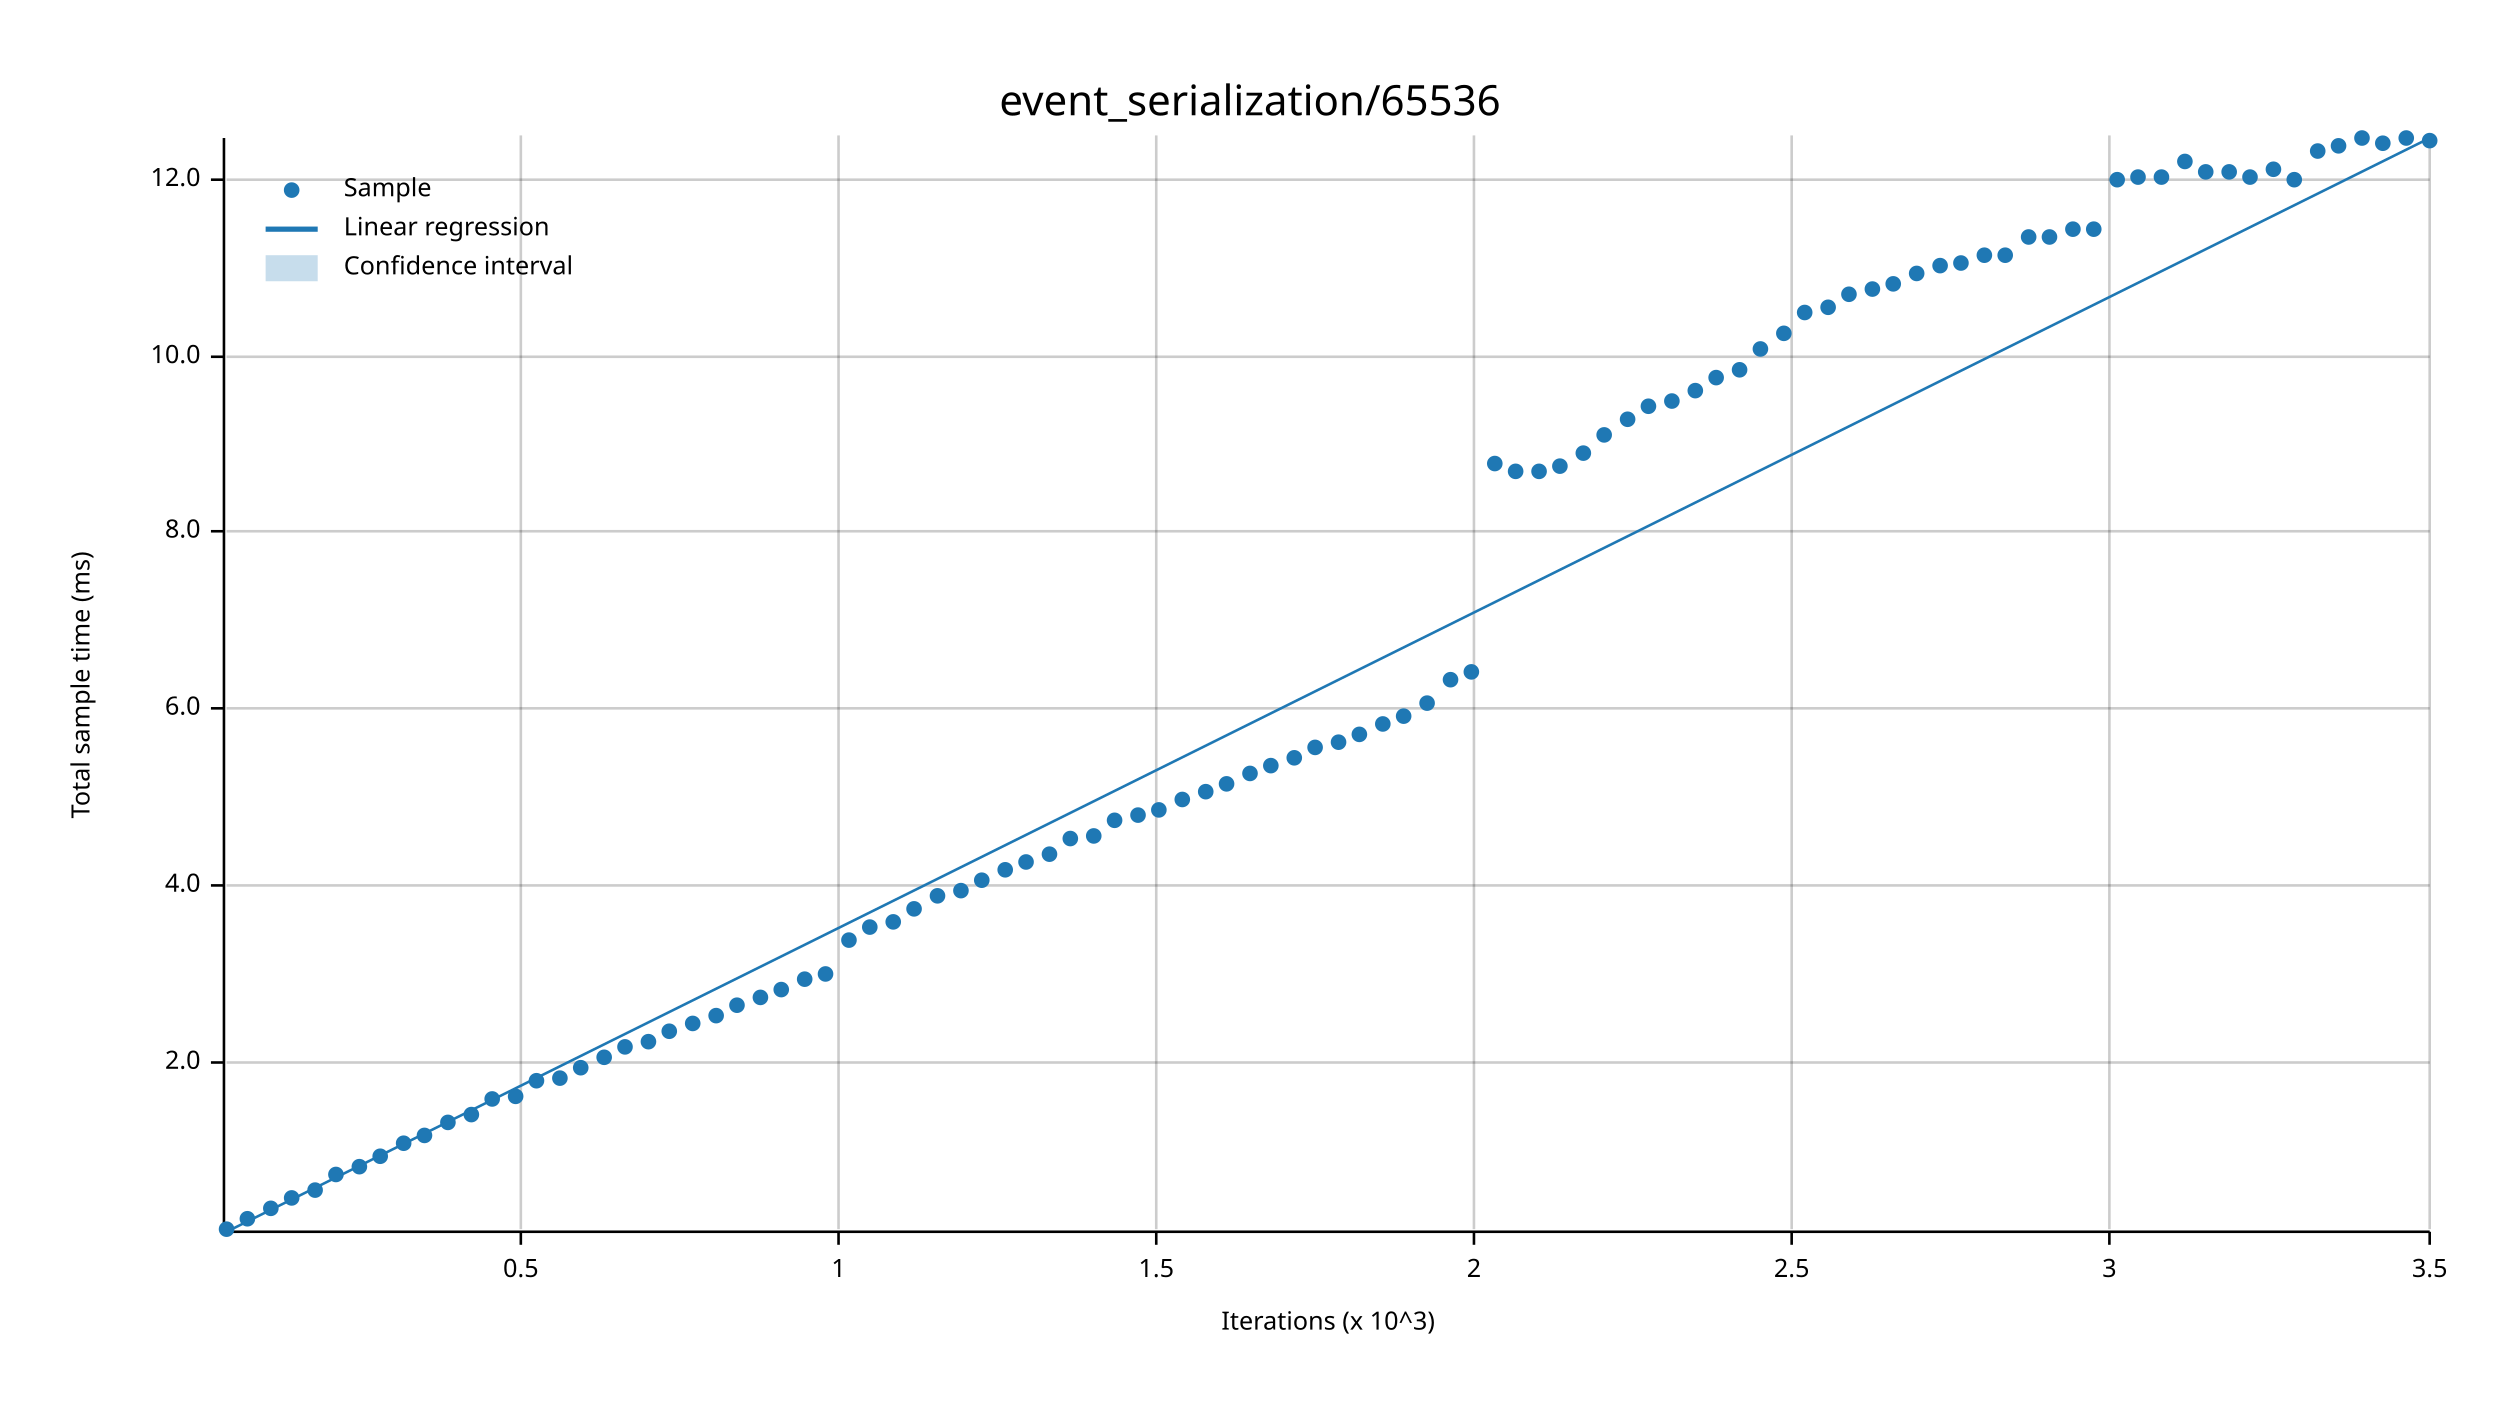
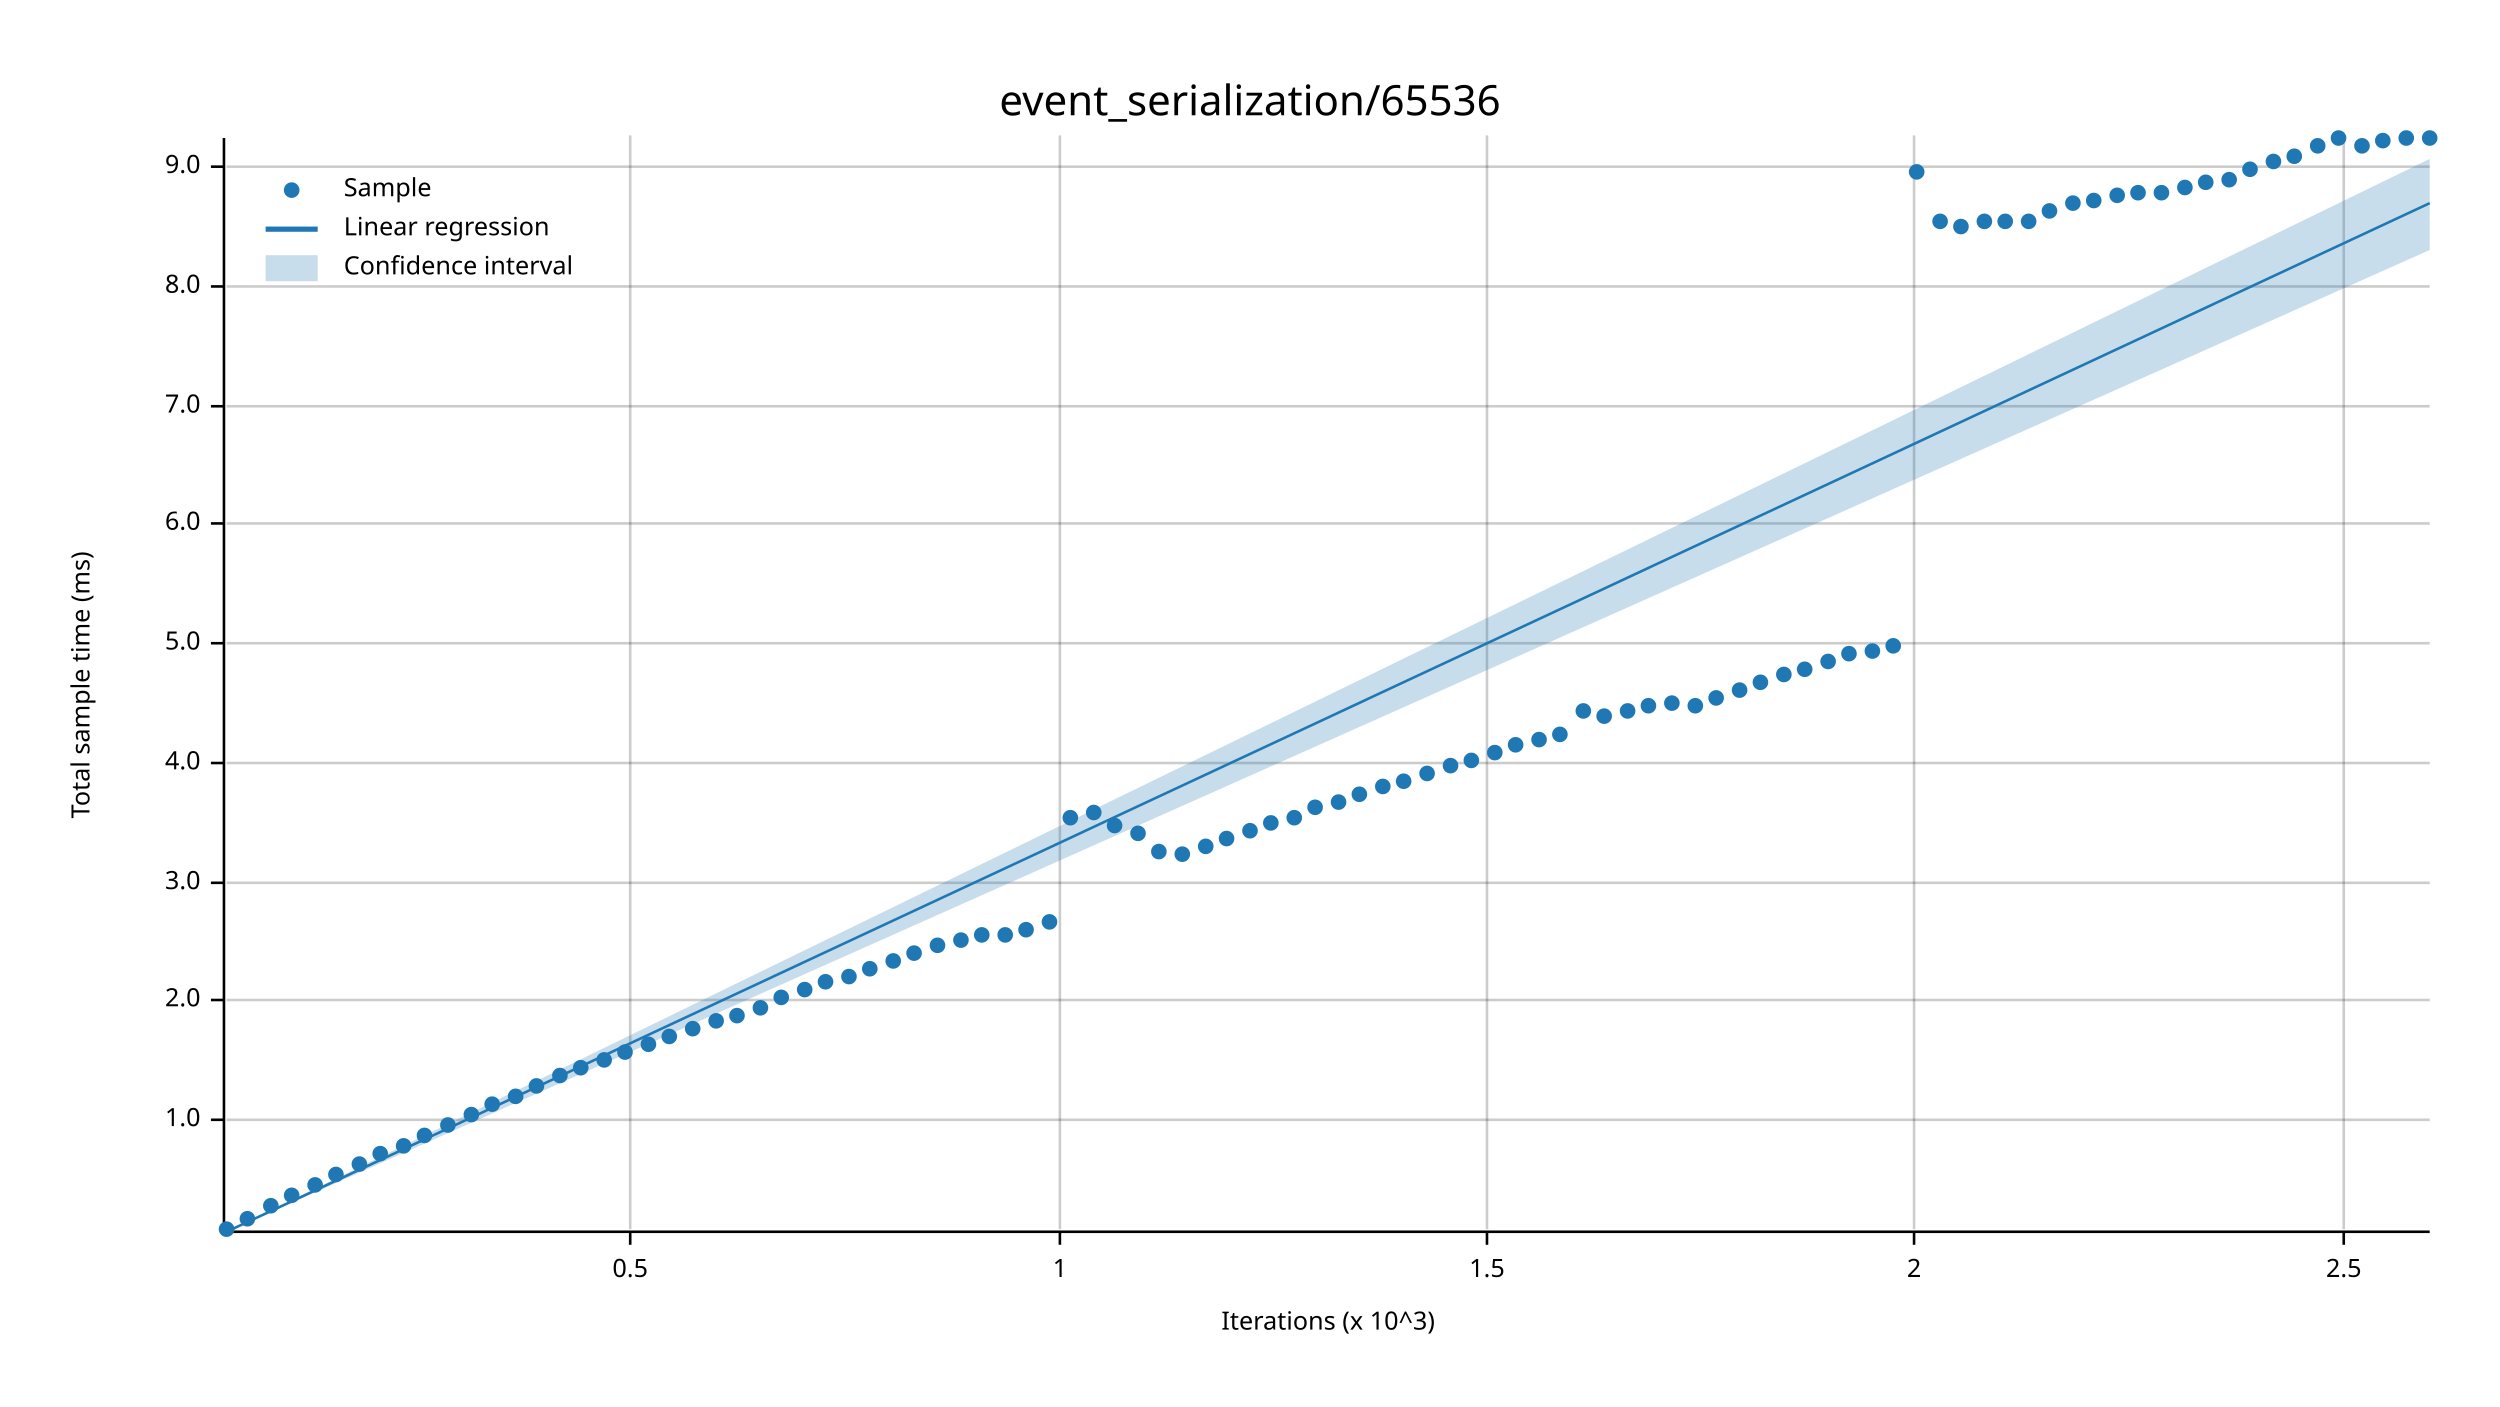
<svg xmlns="http://www.w3.org/2000/svg" width="960" height="540" viewBox="0 0 960 540">
  <text x="480" y="32" dy="0.76em" text-anchor="middle" font-family="sans-serif" font-size="16.129" opacity="1" fill="#000000">
event_serialization/65536
</text>
  <text x="27" y="263" dy="0.76em" text-anchor="middle" font-family="sans-serif" font-size="9.677" opacity="1" fill="#000000" transform="rotate(270, 27, 263)">
Total sample time (ms)
</text>
  <text x="510" y="513" dy="-0.5ex" text-anchor="middle" font-family="sans-serif" font-size="9.677" opacity="1" fill="#000000">
Iterations (x 10^3)
</text>
-   <line opacity="0.2" stroke="#000000" stroke-width="1" x1="200" y1="472" x2="200" y2="52" />
-   <line opacity="0.2" stroke="#000000" stroke-width="1" x1="322" y1="472" x2="322" y2="52" />
-   <line opacity="0.2" stroke="#000000" stroke-width="1" x1="444" y1="472" x2="444" y2="52" />
-   <line opacity="0.2" stroke="#000000" stroke-width="1" x1="566" y1="472" x2="566" y2="52" />
-   <line opacity="0.2" stroke="#000000" stroke-width="1" x1="688" y1="472" x2="688" y2="52" />
-   <line opacity="0.2" stroke="#000000" stroke-width="1" x1="810" y1="472" x2="810" y2="52" />
-   <line opacity="0.2" stroke="#000000" stroke-width="1" x1="933" y1="472" x2="933" y2="52" />
-   <line opacity="0.2" stroke="#000000" stroke-width="1" x1="87" y1="408" x2="933" y2="408" />
-   <line opacity="0.2" stroke="#000000" stroke-width="1" x1="87" y1="340" x2="933" y2="340" />
-   <line opacity="0.2" stroke="#000000" stroke-width="1" x1="87" y1="272" x2="933" y2="272" />
-   <line opacity="0.2" stroke="#000000" stroke-width="1" x1="87" y1="204" x2="933" y2="204" />
-   <line opacity="0.2" stroke="#000000" stroke-width="1" x1="87" y1="137" x2="933" y2="137" />
-   <line opacity="0.2" stroke="#000000" stroke-width="1" x1="87" y1="69" x2="933" y2="69" />
+   <line opacity="0.2" stroke="#000000" stroke-width="1" x1="242" y1="472" x2="242" y2="52" />
+   <line opacity="0.2" stroke="#000000" stroke-width="1" x1="407" y1="472" x2="407" y2="52" />
+   <line opacity="0.2" stroke="#000000" stroke-width="1" x1="571" y1="472" x2="571" y2="52" />
+   <line opacity="0.2" stroke="#000000" stroke-width="1" x1="735" y1="472" x2="735" y2="52" />
+   <line opacity="0.2" stroke="#000000" stroke-width="1" x1="900" y1="472" x2="900" y2="52" />
+   <line opacity="0.2" stroke="#000000" stroke-width="1" x1="87" y1="430" x2="933" y2="430" />
+   <line opacity="0.2" stroke="#000000" stroke-width="1" x1="87" y1="384" x2="933" y2="384" />
+   <line opacity="0.2" stroke="#000000" stroke-width="1" x1="87" y1="339" x2="933" y2="339" />
+   <line opacity="0.2" stroke="#000000" stroke-width="1" x1="87" y1="293" x2="933" y2="293" />
+   <line opacity="0.2" stroke="#000000" stroke-width="1" x1="87" y1="247" x2="933" y2="247" />
+   <line opacity="0.2" stroke="#000000" stroke-width="1" x1="87" y1="201" x2="933" y2="201" />
+   <line opacity="0.2" stroke="#000000" stroke-width="1" x1="87" y1="156" x2="933" y2="156" />
+   <line opacity="0.2" stroke="#000000" stroke-width="1" x1="87" y1="110" x2="933" y2="110" />
+   <line opacity="0.2" stroke="#000000" stroke-width="1" x1="87" y1="64" x2="933" y2="64" />
  <polyline fill="none" opacity="1" stroke="#000000" stroke-width="1" points="86,53 86,473 " />
-   <text x="77" y="408" dy="0.5ex" text-anchor="end" font-family="sans-serif" font-size="9.677" opacity="1" fill="#000000">
+   <text x="77" y="430" dy="0.5ex" text-anchor="end" font-family="sans-serif" font-size="9.677" opacity="1" fill="#000000">
+ 1.0
+ </text>
+   <polyline fill="none" opacity="1" stroke="#000000" stroke-width="1" points="81,430 86,430 " />
+   <text x="77" y="384" dy="0.5ex" text-anchor="end" font-family="sans-serif" font-size="9.677" opacity="1" fill="#000000">
2.0
</text>
-   <polyline fill="none" opacity="1" stroke="#000000" stroke-width="1" points="81,408 86,408 " />
-   <text x="77" y="340" dy="0.5ex" text-anchor="end" font-family="sans-serif" font-size="9.677" opacity="1" fill="#000000">
+   <polyline fill="none" opacity="1" stroke="#000000" stroke-width="1" points="81,384 86,384 " />
+   <text x="77" y="339" dy="0.5ex" text-anchor="end" font-family="sans-serif" font-size="9.677" opacity="1" fill="#000000">
+ 3.0
+ </text>
+   <polyline fill="none" opacity="1" stroke="#000000" stroke-width="1" points="81,339 86,339 " />
+   <text x="77" y="293" dy="0.5ex" text-anchor="end" font-family="sans-serif" font-size="9.677" opacity="1" fill="#000000">
4.0
</text>
-   <polyline fill="none" opacity="1" stroke="#000000" stroke-width="1" points="81,340 86,340 " />
-   <text x="77" y="272" dy="0.5ex" text-anchor="end" font-family="sans-serif" font-size="9.677" opacity="1" fill="#000000">
+   <polyline fill="none" opacity="1" stroke="#000000" stroke-width="1" points="81,293 86,293 " />
+   <text x="77" y="247" dy="0.5ex" text-anchor="end" font-family="sans-serif" font-size="9.677" opacity="1" fill="#000000">
+ 5.0
+ </text>
+   <polyline fill="none" opacity="1" stroke="#000000" stroke-width="1" points="81,247 86,247 " />
+   <text x="77" y="201" dy="0.5ex" text-anchor="end" font-family="sans-serif" font-size="9.677" opacity="1" fill="#000000">
6.0
</text>
-   <polyline fill="none" opacity="1" stroke="#000000" stroke-width="1" points="81,272 86,272 " />
-   <text x="77" y="204" dy="0.5ex" text-anchor="end" font-family="sans-serif" font-size="9.677" opacity="1" fill="#000000">
+   <polyline fill="none" opacity="1" stroke="#000000" stroke-width="1" points="81,201 86,201 " />
+   <text x="77" y="156" dy="0.5ex" text-anchor="end" font-family="sans-serif" font-size="9.677" opacity="1" fill="#000000">
+ 7.0
+ </text>
+   <polyline fill="none" opacity="1" stroke="#000000" stroke-width="1" points="81,156 86,156 " />
+   <text x="77" y="110" dy="0.5ex" text-anchor="end" font-family="sans-serif" font-size="9.677" opacity="1" fill="#000000">
8.0
</text>
-   <polyline fill="none" opacity="1" stroke="#000000" stroke-width="1" points="81,204 86,204 " />
-   <text x="77" y="137" dy="0.5ex" text-anchor="end" font-family="sans-serif" font-size="9.677" opacity="1" fill="#000000">
- 10.0
+   <polyline fill="none" opacity="1" stroke="#000000" stroke-width="1" points="81,110 86,110 " />
+   <text x="77" y="64" dy="0.5ex" text-anchor="end" font-family="sans-serif" font-size="9.677" opacity="1" fill="#000000">
+ 9.0
</text>
-   <polyline fill="none" opacity="1" stroke="#000000" stroke-width="1" points="81,137 86,137 " />
-   <text x="77" y="69" dy="0.5ex" text-anchor="end" font-family="sans-serif" font-size="9.677" opacity="1" fill="#000000">
- 12.0
- </text>
-   <polyline fill="none" opacity="1" stroke="#000000" stroke-width="1" points="81,69 86,69 " />
+   <polyline fill="none" opacity="1" stroke="#000000" stroke-width="1" points="81,64 86,64 " />
  <polyline fill="none" opacity="1" stroke="#000000" stroke-width="1" points="87,473 933,473 " />
-   <text x="200" y="483" dy="0.76em" text-anchor="middle" font-family="sans-serif" font-size="9.677" opacity="1" fill="#000000">
+   <text x="242" y="483" dy="0.76em" text-anchor="middle" font-family="sans-serif" font-size="9.677" opacity="1" fill="#000000">
0.5
</text>
-   <polyline fill="none" opacity="1" stroke="#000000" stroke-width="1" points="200,473 200,478 " />
-   <text x="322" y="483" dy="0.76em" text-anchor="middle" font-family="sans-serif" font-size="9.677" opacity="1" fill="#000000">
+   <polyline fill="none" opacity="1" stroke="#000000" stroke-width="1" points="242,473 242,478 " />
+   <text x="407" y="483" dy="0.76em" text-anchor="middle" font-family="sans-serif" font-size="9.677" opacity="1" fill="#000000">
1
</text>
-   <polyline fill="none" opacity="1" stroke="#000000" stroke-width="1" points="322,473 322,478 " />
-   <text x="444" y="483" dy="0.76em" text-anchor="middle" font-family="sans-serif" font-size="9.677" opacity="1" fill="#000000">
+   <polyline fill="none" opacity="1" stroke="#000000" stroke-width="1" points="407,473 407,478 " />
+   <text x="571" y="483" dy="0.76em" text-anchor="middle" font-family="sans-serif" font-size="9.677" opacity="1" fill="#000000">
1.5
</text>
-   <polyline fill="none" opacity="1" stroke="#000000" stroke-width="1" points="444,473 444,478 " />
-   <text x="566" y="483" dy="0.76em" text-anchor="middle" font-family="sans-serif" font-size="9.677" opacity="1" fill="#000000">
+   <polyline fill="none" opacity="1" stroke="#000000" stroke-width="1" points="571,473 571,478 " />
+   <text x="735" y="483" dy="0.76em" text-anchor="middle" font-family="sans-serif" font-size="9.677" opacity="1" fill="#000000">
2
</text>
-   <polyline fill="none" opacity="1" stroke="#000000" stroke-width="1" points="566,473 566,478 " />
-   <text x="688" y="483" dy="0.76em" text-anchor="middle" font-family="sans-serif" font-size="9.677" opacity="1" fill="#000000">
+   <polyline fill="none" opacity="1" stroke="#000000" stroke-width="1" points="735,473 735,478 " />
+   <text x="900" y="483" dy="0.76em" text-anchor="middle" font-family="sans-serif" font-size="9.677" opacity="1" fill="#000000">
2.5
</text>
-   <polyline fill="none" opacity="1" stroke="#000000" stroke-width="1" points="688,473 688,478 " />
-   <text x="810" y="483" dy="0.76em" text-anchor="middle" font-family="sans-serif" font-size="9.677" opacity="1" fill="#000000">
- 3
- </text>
-   <polyline fill="none" opacity="1" stroke="#000000" stroke-width="1" points="810,473 810,478 " />
-   <text x="933" y="483" dy="0.76em" text-anchor="middle" font-family="sans-serif" font-size="9.677" opacity="1" fill="#000000">
- 3.5
- </text>
-   <polyline fill="none" opacity="1" stroke="#000000" stroke-width="1" points="933,473 933,478 " />
+   <polyline fill="none" opacity="1" stroke="#000000" stroke-width="1" points="900,473 900,478 " />
  <circle cx="87" cy="472" r="3" opacity="1" fill="#1F78B4" stroke="none" stroke-width="1" />
  <circle cx="95" cy="468" r="3" opacity="1" fill="#1F78B4" stroke="none" stroke-width="1" />
-   <circle cx="104" cy="464" r="3" opacity="1" fill="#1F78B4" stroke="none" stroke-width="1" />
-   <circle cx="112" cy="460" r="3" opacity="1" fill="#1F78B4" stroke="none" stroke-width="1" />
-   <circle cx="121" cy="457" r="3" opacity="1" fill="#1F78B4" stroke="none" stroke-width="1" />
+   <circle cx="104" cy="463" r="3" opacity="1" fill="#1F78B4" stroke="none" stroke-width="1" />
+   <circle cx="112" cy="459" r="3" opacity="1" fill="#1F78B4" stroke="none" stroke-width="1" />
+   <circle cx="121" cy="455" r="3" opacity="1" fill="#1F78B4" stroke="none" stroke-width="1" />
  <circle cx="129" cy="451" r="3" opacity="1" fill="#1F78B4" stroke="none" stroke-width="1" />
-   <circle cx="138" cy="448" r="3" opacity="1" fill="#1F78B4" stroke="none" stroke-width="1" />
-   <circle cx="146" cy="444" r="3" opacity="1" fill="#1F78B4" stroke="none" stroke-width="1" />
-   <circle cx="155" cy="439" r="3" opacity="1" fill="#1F78B4" stroke="none" stroke-width="1" />
+   <circle cx="138" cy="447" r="3" opacity="1" fill="#1F78B4" stroke="none" stroke-width="1" />
+   <circle cx="146" cy="443" r="3" opacity="1" fill="#1F78B4" stroke="none" stroke-width="1" />
+   <circle cx="155" cy="440" r="3" opacity="1" fill="#1F78B4" stroke="none" stroke-width="1" />
  <circle cx="163" cy="436" r="3" opacity="1" fill="#1F78B4" stroke="none" stroke-width="1" />
-   <circle cx="172" cy="431" r="3" opacity="1" fill="#1F78B4" stroke="none" stroke-width="1" />
+   <circle cx="172" cy="432" r="3" opacity="1" fill="#1F78B4" stroke="none" stroke-width="1" />
  <circle cx="181" cy="428" r="3" opacity="1" fill="#1F78B4" stroke="none" stroke-width="1" />
-   <circle cx="189" cy="422" r="3" opacity="1" fill="#1F78B4" stroke="none" stroke-width="1" />
+   <circle cx="189" cy="424" r="3" opacity="1" fill="#1F78B4" stroke="none" stroke-width="1" />
  <circle cx="198" cy="421" r="3" opacity="1" fill="#1F78B4" stroke="none" stroke-width="1" />
-   <circle cx="206" cy="415" r="3" opacity="1" fill="#1F78B4" stroke="none" stroke-width="1" />
-   <circle cx="215" cy="414" r="3" opacity="1" fill="#1F78B4" stroke="none" stroke-width="1" />
+   <circle cx="206" cy="417" r="3" opacity="1" fill="#1F78B4" stroke="none" stroke-width="1" />
+   <circle cx="215" cy="413" r="3" opacity="1" fill="#1F78B4" stroke="none" stroke-width="1" />
  <circle cx="223" cy="410" r="3" opacity="1" fill="#1F78B4" stroke="none" stroke-width="1" />
-   <circle cx="232" cy="406" r="3" opacity="1" fill="#1F78B4" stroke="none" stroke-width="1" />
-   <circle cx="240" cy="402" r="3" opacity="1" fill="#1F78B4" stroke="none" stroke-width="1" />
-   <circle cx="249" cy="400" r="3" opacity="1" fill="#1F78B4" stroke="none" stroke-width="1" />
-   <circle cx="257" cy="396" r="3" opacity="1" fill="#1F78B4" stroke="none" stroke-width="1" />
-   <circle cx="266" cy="393" r="3" opacity="1" fill="#1F78B4" stroke="none" stroke-width="1" />
-   <circle cx="275" cy="390" r="3" opacity="1" fill="#1F78B4" stroke="none" stroke-width="1" />
-   <circle cx="283" cy="386" r="3" opacity="1" fill="#1F78B4" stroke="none" stroke-width="1" />
-   <circle cx="292" cy="383" r="3" opacity="1" fill="#1F78B4" stroke="none" stroke-width="1" />
-   <circle cx="300" cy="380" r="3" opacity="1" fill="#1F78B4" stroke="none" stroke-width="1" />
-   <circle cx="309" cy="376" r="3" opacity="1" fill="#1F78B4" stroke="none" stroke-width="1" />
-   <circle cx="317" cy="374" r="3" opacity="1" fill="#1F78B4" stroke="none" stroke-width="1" />
-   <circle cx="326" cy="361" r="3" opacity="1" fill="#1F78B4" stroke="none" stroke-width="1" />
-   <circle cx="334" cy="356" r="3" opacity="1" fill="#1F78B4" stroke="none" stroke-width="1" />
-   <circle cx="343" cy="354" r="3" opacity="1" fill="#1F78B4" stroke="none" stroke-width="1" />
-   <circle cx="351" cy="349" r="3" opacity="1" fill="#1F78B4" stroke="none" stroke-width="1" />
-   <circle cx="360" cy="344" r="3" opacity="1" fill="#1F78B4" stroke="none" stroke-width="1" />
-   <circle cx="369" cy="342" r="3" opacity="1" fill="#1F78B4" stroke="none" stroke-width="1" />
-   <circle cx="377" cy="338" r="3" opacity="1" fill="#1F78B4" stroke="none" stroke-width="1" />
-   <circle cx="386" cy="334" r="3" opacity="1" fill="#1F78B4" stroke="none" stroke-width="1" />
-   <circle cx="394" cy="331" r="3" opacity="1" fill="#1F78B4" stroke="none" stroke-width="1" />
-   <circle cx="403" cy="328" r="3" opacity="1" fill="#1F78B4" stroke="none" stroke-width="1" />
-   <circle cx="411" cy="322" r="3" opacity="1" fill="#1F78B4" stroke="none" stroke-width="1" />
-   <circle cx="420" cy="321" r="3" opacity="1" fill="#1F78B4" stroke="none" stroke-width="1" />
-   <circle cx="428" cy="315" r="3" opacity="1" fill="#1F78B4" stroke="none" stroke-width="1" />
-   <circle cx="437" cy="313" r="3" opacity="1" fill="#1F78B4" stroke="none" stroke-width="1" />
-   <circle cx="445" cy="311" r="3" opacity="1" fill="#1F78B4" stroke="none" stroke-width="1" />
-   <circle cx="454" cy="307" r="3" opacity="1" fill="#1F78B4" stroke="none" stroke-width="1" />
-   <circle cx="463" cy="304" r="3" opacity="1" fill="#1F78B4" stroke="none" stroke-width="1" />
-   <circle cx="471" cy="301" r="3" opacity="1" fill="#1F78B4" stroke="none" stroke-width="1" />
-   <circle cx="480" cy="297" r="3" opacity="1" fill="#1F78B4" stroke="none" stroke-width="1" />
-   <circle cx="488" cy="294" r="3" opacity="1" fill="#1F78B4" stroke="none" stroke-width="1" />
-   <circle cx="497" cy="291" r="3" opacity="1" fill="#1F78B4" stroke="none" stroke-width="1" />
-   <circle cx="505" cy="287" r="3" opacity="1" fill="#1F78B4" stroke="none" stroke-width="1" />
-   <circle cx="514" cy="285" r="3" opacity="1" fill="#1F78B4" stroke="none" stroke-width="1" />
-   <circle cx="522" cy="282" r="3" opacity="1" fill="#1F78B4" stroke="none" stroke-width="1" />
-   <circle cx="531" cy="278" r="3" opacity="1" fill="#1F78B4" stroke="none" stroke-width="1" />
-   <circle cx="539" cy="275" r="3" opacity="1" fill="#1F78B4" stroke="none" stroke-width="1" />
-   <circle cx="548" cy="270" r="3" opacity="1" fill="#1F78B4" stroke="none" stroke-width="1" />
-   <circle cx="557" cy="261" r="3" opacity="1" fill="#1F78B4" stroke="none" stroke-width="1" />
-   <circle cx="565" cy="258" r="3" opacity="1" fill="#1F78B4" stroke="none" stroke-width="1" />
-   <circle cx="574" cy="178" r="3" opacity="1" fill="#1F78B4" stroke="none" stroke-width="1" />
-   <circle cx="582" cy="181" r="3" opacity="1" fill="#1F78B4" stroke="none" stroke-width="1" />
-   <circle cx="591" cy="181" r="3" opacity="1" fill="#1F78B4" stroke="none" stroke-width="1" />
-   <circle cx="599" cy="179" r="3" opacity="1" fill="#1F78B4" stroke="none" stroke-width="1" />
-   <circle cx="608" cy="174" r="3" opacity="1" fill="#1F78B4" stroke="none" stroke-width="1" />
-   <circle cx="616" cy="167" r="3" opacity="1" fill="#1F78B4" stroke="none" stroke-width="1" />
-   <circle cx="625" cy="161" r="3" opacity="1" fill="#1F78B4" stroke="none" stroke-width="1" />
-   <circle cx="633" cy="156" r="3" opacity="1" fill="#1F78B4" stroke="none" stroke-width="1" />
-   <circle cx="642" cy="154" r="3" opacity="1" fill="#1F78B4" stroke="none" stroke-width="1" />
-   <circle cx="651" cy="150" r="3" opacity="1" fill="#1F78B4" stroke="none" stroke-width="1" />
-   <circle cx="659" cy="145" r="3" opacity="1" fill="#1F78B4" stroke="none" stroke-width="1" />
-   <circle cx="668" cy="142" r="3" opacity="1" fill="#1F78B4" stroke="none" stroke-width="1" />
-   <circle cx="676" cy="134" r="3" opacity="1" fill="#1F78B4" stroke="none" stroke-width="1" />
-   <circle cx="685" cy="128" r="3" opacity="1" fill="#1F78B4" stroke="none" stroke-width="1" />
-   <circle cx="693" cy="120" r="3" opacity="1" fill="#1F78B4" stroke="none" stroke-width="1" />
-   <circle cx="702" cy="118" r="3" opacity="1" fill="#1F78B4" stroke="none" stroke-width="1" />
-   <circle cx="710" cy="113" r="3" opacity="1" fill="#1F78B4" stroke="none" stroke-width="1" />
-   <circle cx="719" cy="111" r="3" opacity="1" fill="#1F78B4" stroke="none" stroke-width="1" />
-   <circle cx="727" cy="109" r="3" opacity="1" fill="#1F78B4" stroke="none" stroke-width="1" />
-   <circle cx="736" cy="105" r="3" opacity="1" fill="#1F78B4" stroke="none" stroke-width="1" />
-   <circle cx="745" cy="102" r="3" opacity="1" fill="#1F78B4" stroke="none" stroke-width="1" />
-   <circle cx="753" cy="101" r="3" opacity="1" fill="#1F78B4" stroke="none" stroke-width="1" />
-   <circle cx="762" cy="98" r="3" opacity="1" fill="#1F78B4" stroke="none" stroke-width="1" />
-   <circle cx="770" cy="98" r="3" opacity="1" fill="#1F78B4" stroke="none" stroke-width="1" />
-   <circle cx="779" cy="91" r="3" opacity="1" fill="#1F78B4" stroke="none" stroke-width="1" />
-   <circle cx="787" cy="91" r="3" opacity="1" fill="#1F78B4" stroke="none" stroke-width="1" />
-   <circle cx="796" cy="88" r="3" opacity="1" fill="#1F78B4" stroke="none" stroke-width="1" />
-   <circle cx="804" cy="88" r="3" opacity="1" fill="#1F78B4" stroke="none" stroke-width="1" />
-   <circle cx="813" cy="69" r="3" opacity="1" fill="#1F78B4" stroke="none" stroke-width="1" />
-   <circle cx="821" cy="68" r="3" opacity="1" fill="#1F78B4" stroke="none" stroke-width="1" />
-   <circle cx="830" cy="68" r="3" opacity="1" fill="#1F78B4" stroke="none" stroke-width="1" />
-   <circle cx="839" cy="62" r="3" opacity="1" fill="#1F78B4" stroke="none" stroke-width="1" />
-   <circle cx="847" cy="66" r="3" opacity="1" fill="#1F78B4" stroke="none" stroke-width="1" />
-   <circle cx="856" cy="66" r="3" opacity="1" fill="#1F78B4" stroke="none" stroke-width="1" />
-   <circle cx="864" cy="68" r="3" opacity="1" fill="#1F78B4" stroke="none" stroke-width="1" />
-   <circle cx="873" cy="65" r="3" opacity="1" fill="#1F78B4" stroke="none" stroke-width="1" />
-   <circle cx="881" cy="69" r="3" opacity="1" fill="#1F78B4" stroke="none" stroke-width="1" />
-   <circle cx="890" cy="58" r="3" opacity="1" fill="#1F78B4" stroke="none" stroke-width="1" />
-   <circle cx="898" cy="56" r="3" opacity="1" fill="#1F78B4" stroke="none" stroke-width="1" />
-   <circle cx="907" cy="53" r="3" opacity="1" fill="#1F78B4" stroke="none" stroke-width="1" />
-   <circle cx="915" cy="55" r="3" opacity="1" fill="#1F78B4" stroke="none" stroke-width="1" />
+   <circle cx="232" cy="407" r="3" opacity="1" fill="#1F78B4" stroke="none" stroke-width="1" />
+   <circle cx="240" cy="404" r="3" opacity="1" fill="#1F78B4" stroke="none" stroke-width="1" />
+   <circle cx="249" cy="401" r="3" opacity="1" fill="#1F78B4" stroke="none" stroke-width="1" />
+   <circle cx="257" cy="398" r="3" opacity="1" fill="#1F78B4" stroke="none" stroke-width="1" />
+   <circle cx="266" cy="395" r="3" opacity="1" fill="#1F78B4" stroke="none" stroke-width="1" />
+   <circle cx="275" cy="392" r="3" opacity="1" fill="#1F78B4" stroke="none" stroke-width="1" />
+   <circle cx="283" cy="390" r="3" opacity="1" fill="#1F78B4" stroke="none" stroke-width="1" />
+   <circle cx="292" cy="387" r="3" opacity="1" fill="#1F78B4" stroke="none" stroke-width="1" />
+   <circle cx="300" cy="383" r="3" opacity="1" fill="#1F78B4" stroke="none" stroke-width="1" />
+   <circle cx="309" cy="380" r="3" opacity="1" fill="#1F78B4" stroke="none" stroke-width="1" />
+   <circle cx="317" cy="377" r="3" opacity="1" fill="#1F78B4" stroke="none" stroke-width="1" />
+   <circle cx="326" cy="375" r="3" opacity="1" fill="#1F78B4" stroke="none" stroke-width="1" />
+   <circle cx="334" cy="372" r="3" opacity="1" fill="#1F78B4" stroke="none" stroke-width="1" />
+   <circle cx="343" cy="369" r="3" opacity="1" fill="#1F78B4" stroke="none" stroke-width="1" />
+   <circle cx="351" cy="366" r="3" opacity="1" fill="#1F78B4" stroke="none" stroke-width="1" />
+   <circle cx="360" cy="363" r="3" opacity="1" fill="#1F78B4" stroke="none" stroke-width="1" />
+   <circle cx="369" cy="361" r="3" opacity="1" fill="#1F78B4" stroke="none" stroke-width="1" />
+   <circle cx="377" cy="359" r="3" opacity="1" fill="#1F78B4" stroke="none" stroke-width="1" />
+   <circle cx="386" cy="359" r="3" opacity="1" fill="#1F78B4" stroke="none" stroke-width="1" />
+   <circle cx="394" cy="357" r="3" opacity="1" fill="#1F78B4" stroke="none" stroke-width="1" />
+   <circle cx="403" cy="354" r="3" opacity="1" fill="#1F78B4" stroke="none" stroke-width="1" />
+   <circle cx="411" cy="314" r="3" opacity="1" fill="#1F78B4" stroke="none" stroke-width="1" />
+   <circle cx="420" cy="312" r="3" opacity="1" fill="#1F78B4" stroke="none" stroke-width="1" />
+   <circle cx="428" cy="317" r="3" opacity="1" fill="#1F78B4" stroke="none" stroke-width="1" />
+   <circle cx="437" cy="320" r="3" opacity="1" fill="#1F78B4" stroke="none" stroke-width="1" />
+   <circle cx="445" cy="327" r="3" opacity="1" fill="#1F78B4" stroke="none" stroke-width="1" />
+   <circle cx="454" cy="328" r="3" opacity="1" fill="#1F78B4" stroke="none" stroke-width="1" />
+   <circle cx="463" cy="325" r="3" opacity="1" fill="#1F78B4" stroke="none" stroke-width="1" />
+   <circle cx="471" cy="322" r="3" opacity="1" fill="#1F78B4" stroke="none" stroke-width="1" />
+   <circle cx="480" cy="319" r="3" opacity="1" fill="#1F78B4" stroke="none" stroke-width="1" />
+   <circle cx="488" cy="316" r="3" opacity="1" fill="#1F78B4" stroke="none" stroke-width="1" />
+   <circle cx="497" cy="314" r="3" opacity="1" fill="#1F78B4" stroke="none" stroke-width="1" />
+   <circle cx="505" cy="310" r="3" opacity="1" fill="#1F78B4" stroke="none" stroke-width="1" />
+   <circle cx="514" cy="308" r="3" opacity="1" fill="#1F78B4" stroke="none" stroke-width="1" />
+   <circle cx="522" cy="305" r="3" opacity="1" fill="#1F78B4" stroke="none" stroke-width="1" />
+   <circle cx="531" cy="302" r="3" opacity="1" fill="#1F78B4" stroke="none" stroke-width="1" />
+   <circle cx="539" cy="300" r="3" opacity="1" fill="#1F78B4" stroke="none" stroke-width="1" />
+   <circle cx="548" cy="297" r="3" opacity="1" fill="#1F78B4" stroke="none" stroke-width="1" />
+   <circle cx="557" cy="294" r="3" opacity="1" fill="#1F78B4" stroke="none" stroke-width="1" />
+   <circle cx="565" cy="292" r="3" opacity="1" fill="#1F78B4" stroke="none" stroke-width="1" />
+   <circle cx="574" cy="289" r="3" opacity="1" fill="#1F78B4" stroke="none" stroke-width="1" />
+   <circle cx="582" cy="286" r="3" opacity="1" fill="#1F78B4" stroke="none" stroke-width="1" />
+   <circle cx="591" cy="284" r="3" opacity="1" fill="#1F78B4" stroke="none" stroke-width="1" />
+   <circle cx="599" cy="282" r="3" opacity="1" fill="#1F78B4" stroke="none" stroke-width="1" />
+   <circle cx="608" cy="273" r="3" opacity="1" fill="#1F78B4" stroke="none" stroke-width="1" />
+   <circle cx="616" cy="275" r="3" opacity="1" fill="#1F78B4" stroke="none" stroke-width="1" />
+   <circle cx="625" cy="273" r="3" opacity="1" fill="#1F78B4" stroke="none" stroke-width="1" />
+   <circle cx="633" cy="271" r="3" opacity="1" fill="#1F78B4" stroke="none" stroke-width="1" />
+   <circle cx="642" cy="270" r="3" opacity="1" fill="#1F78B4" stroke="none" stroke-width="1" />
+   <circle cx="651" cy="271" r="3" opacity="1" fill="#1F78B4" stroke="none" stroke-width="1" />
+   <circle cx="659" cy="268" r="3" opacity="1" fill="#1F78B4" stroke="none" stroke-width="1" />
+   <circle cx="668" cy="265" r="3" opacity="1" fill="#1F78B4" stroke="none" stroke-width="1" />
+   <circle cx="676" cy="262" r="3" opacity="1" fill="#1F78B4" stroke="none" stroke-width="1" />
+   <circle cx="685" cy="259" r="3" opacity="1" fill="#1F78B4" stroke="none" stroke-width="1" />
+   <circle cx="693" cy="257" r="3" opacity="1" fill="#1F78B4" stroke="none" stroke-width="1" />
+   <circle cx="702" cy="254" r="3" opacity="1" fill="#1F78B4" stroke="none" stroke-width="1" />
+   <circle cx="710" cy="251" r="3" opacity="1" fill="#1F78B4" stroke="none" stroke-width="1" />
+   <circle cx="719" cy="250" r="3" opacity="1" fill="#1F78B4" stroke="none" stroke-width="1" />
+   <circle cx="727" cy="248" r="3" opacity="1" fill="#1F78B4" stroke="none" stroke-width="1" />
+   <circle cx="736" cy="66" r="3" opacity="1" fill="#1F78B4" stroke="none" stroke-width="1" />
+   <circle cx="745" cy="85" r="3" opacity="1" fill="#1F78B4" stroke="none" stroke-width="1" />
+   <circle cx="753" cy="87" r="3" opacity="1" fill="#1F78B4" stroke="none" stroke-width="1" />
+   <circle cx="762" cy="85" r="3" opacity="1" fill="#1F78B4" stroke="none" stroke-width="1" />
+   <circle cx="770" cy="85" r="3" opacity="1" fill="#1F78B4" stroke="none" stroke-width="1" />
+   <circle cx="779" cy="85" r="3" opacity="1" fill="#1F78B4" stroke="none" stroke-width="1" />
+   <circle cx="787" cy="81" r="3" opacity="1" fill="#1F78B4" stroke="none" stroke-width="1" />
+   <circle cx="796" cy="78" r="3" opacity="1" fill="#1F78B4" stroke="none" stroke-width="1" />
+   <circle cx="804" cy="77" r="3" opacity="1" fill="#1F78B4" stroke="none" stroke-width="1" />
+   <circle cx="813" cy="75" r="3" opacity="1" fill="#1F78B4" stroke="none" stroke-width="1" />
+   <circle cx="821" cy="74" r="3" opacity="1" fill="#1F78B4" stroke="none" stroke-width="1" />
+   <circle cx="830" cy="74" r="3" opacity="1" fill="#1F78B4" stroke="none" stroke-width="1" />
+   <circle cx="839" cy="72" r="3" opacity="1" fill="#1F78B4" stroke="none" stroke-width="1" />
+   <circle cx="847" cy="70" r="3" opacity="1" fill="#1F78B4" stroke="none" stroke-width="1" />
+   <circle cx="856" cy="69" r="3" opacity="1" fill="#1F78B4" stroke="none" stroke-width="1" />
+   <circle cx="864" cy="65" r="3" opacity="1" fill="#1F78B4" stroke="none" stroke-width="1" />
+   <circle cx="873" cy="62" r="3" opacity="1" fill="#1F78B4" stroke="none" stroke-width="1" />
+   <circle cx="881" cy="60" r="3" opacity="1" fill="#1F78B4" stroke="none" stroke-width="1" />
+   <circle cx="890" cy="56" r="3" opacity="1" fill="#1F78B4" stroke="none" stroke-width="1" />
+   <circle cx="898" cy="53" r="3" opacity="1" fill="#1F78B4" stroke="none" stroke-width="1" />
+   <circle cx="907" cy="56" r="3" opacity="1" fill="#1F78B4" stroke="none" stroke-width="1" />
+   <circle cx="915" cy="54" r="3" opacity="1" fill="#1F78B4" stroke="none" stroke-width="1" />
  <circle cx="924" cy="53" r="3" opacity="1" fill="#1F78B4" stroke="none" stroke-width="1" />
-   <circle cx="933" cy="54" r="3" opacity="1" fill="#1F78B4" stroke="none" stroke-width="1" />
-   <polyline fill="none" opacity="1" stroke="#1F78B4" stroke-width="1" points="87,473 933,53 " />
-   <polygon opacity="0.25" fill="#1F78B4" points="87,473 933,53 933,53 " />
+   <circle cx="933" cy="53" r="3" opacity="1" fill="#1F78B4" stroke="none" stroke-width="1" />
+   <polyline fill="none" opacity="1" stroke="#1F78B4" stroke-width="1" points="87,473 933,78 " />
+   <polygon opacity="0.25" fill="#1F78B4" points="87,473 933,96 933,61 " />
  <text x="132" y="68" dy="0.76em" text-anchor="start" font-family="sans-serif" font-size="9.677" opacity="1" fill="#000000">
Sample
</text>
  <text x="132" y="83" dy="0.76em" text-anchor="start" font-family="sans-serif" font-size="9.677" opacity="1" fill="#000000">
Linear regression
</text>
  <text x="132" y="98" dy="0.76em" text-anchor="start" font-family="sans-serif" font-size="9.677" opacity="1" fill="#000000">
Confidence interval
</text>
  <circle cx="112" cy="73" r="3" opacity="1" fill="#1F78B4" stroke="none" stroke-width="1" />
  <polyline fill="none" opacity="1" stroke="#1F78B4" stroke-width="2" points="102,88 122,88 " />
  <rect x="102" y="98" width="20" height="10" opacity="0.25" fill="#1F78B4" stroke="none" />
</svg>
